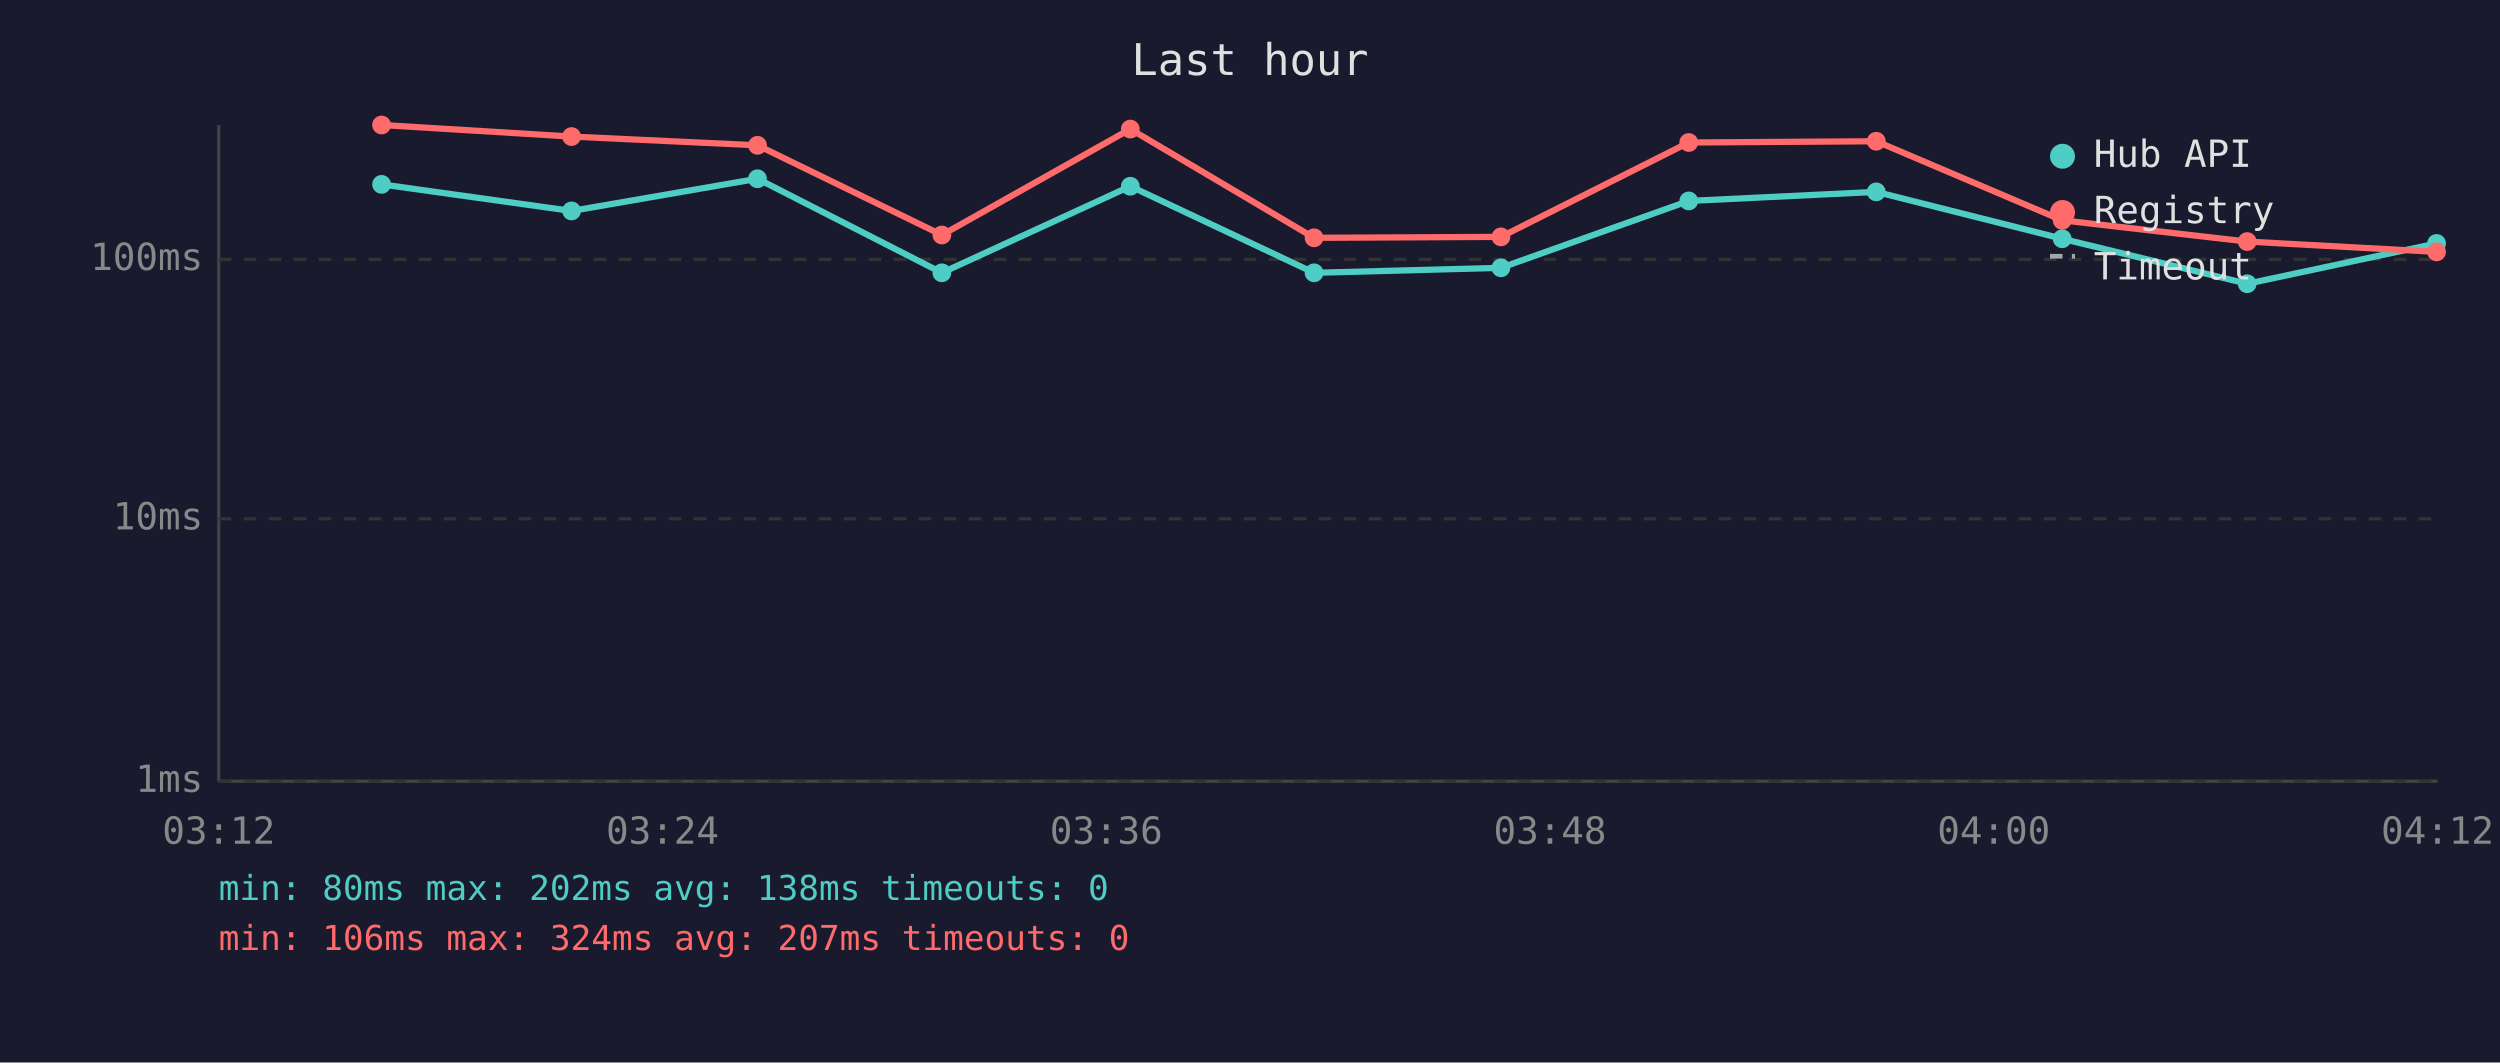
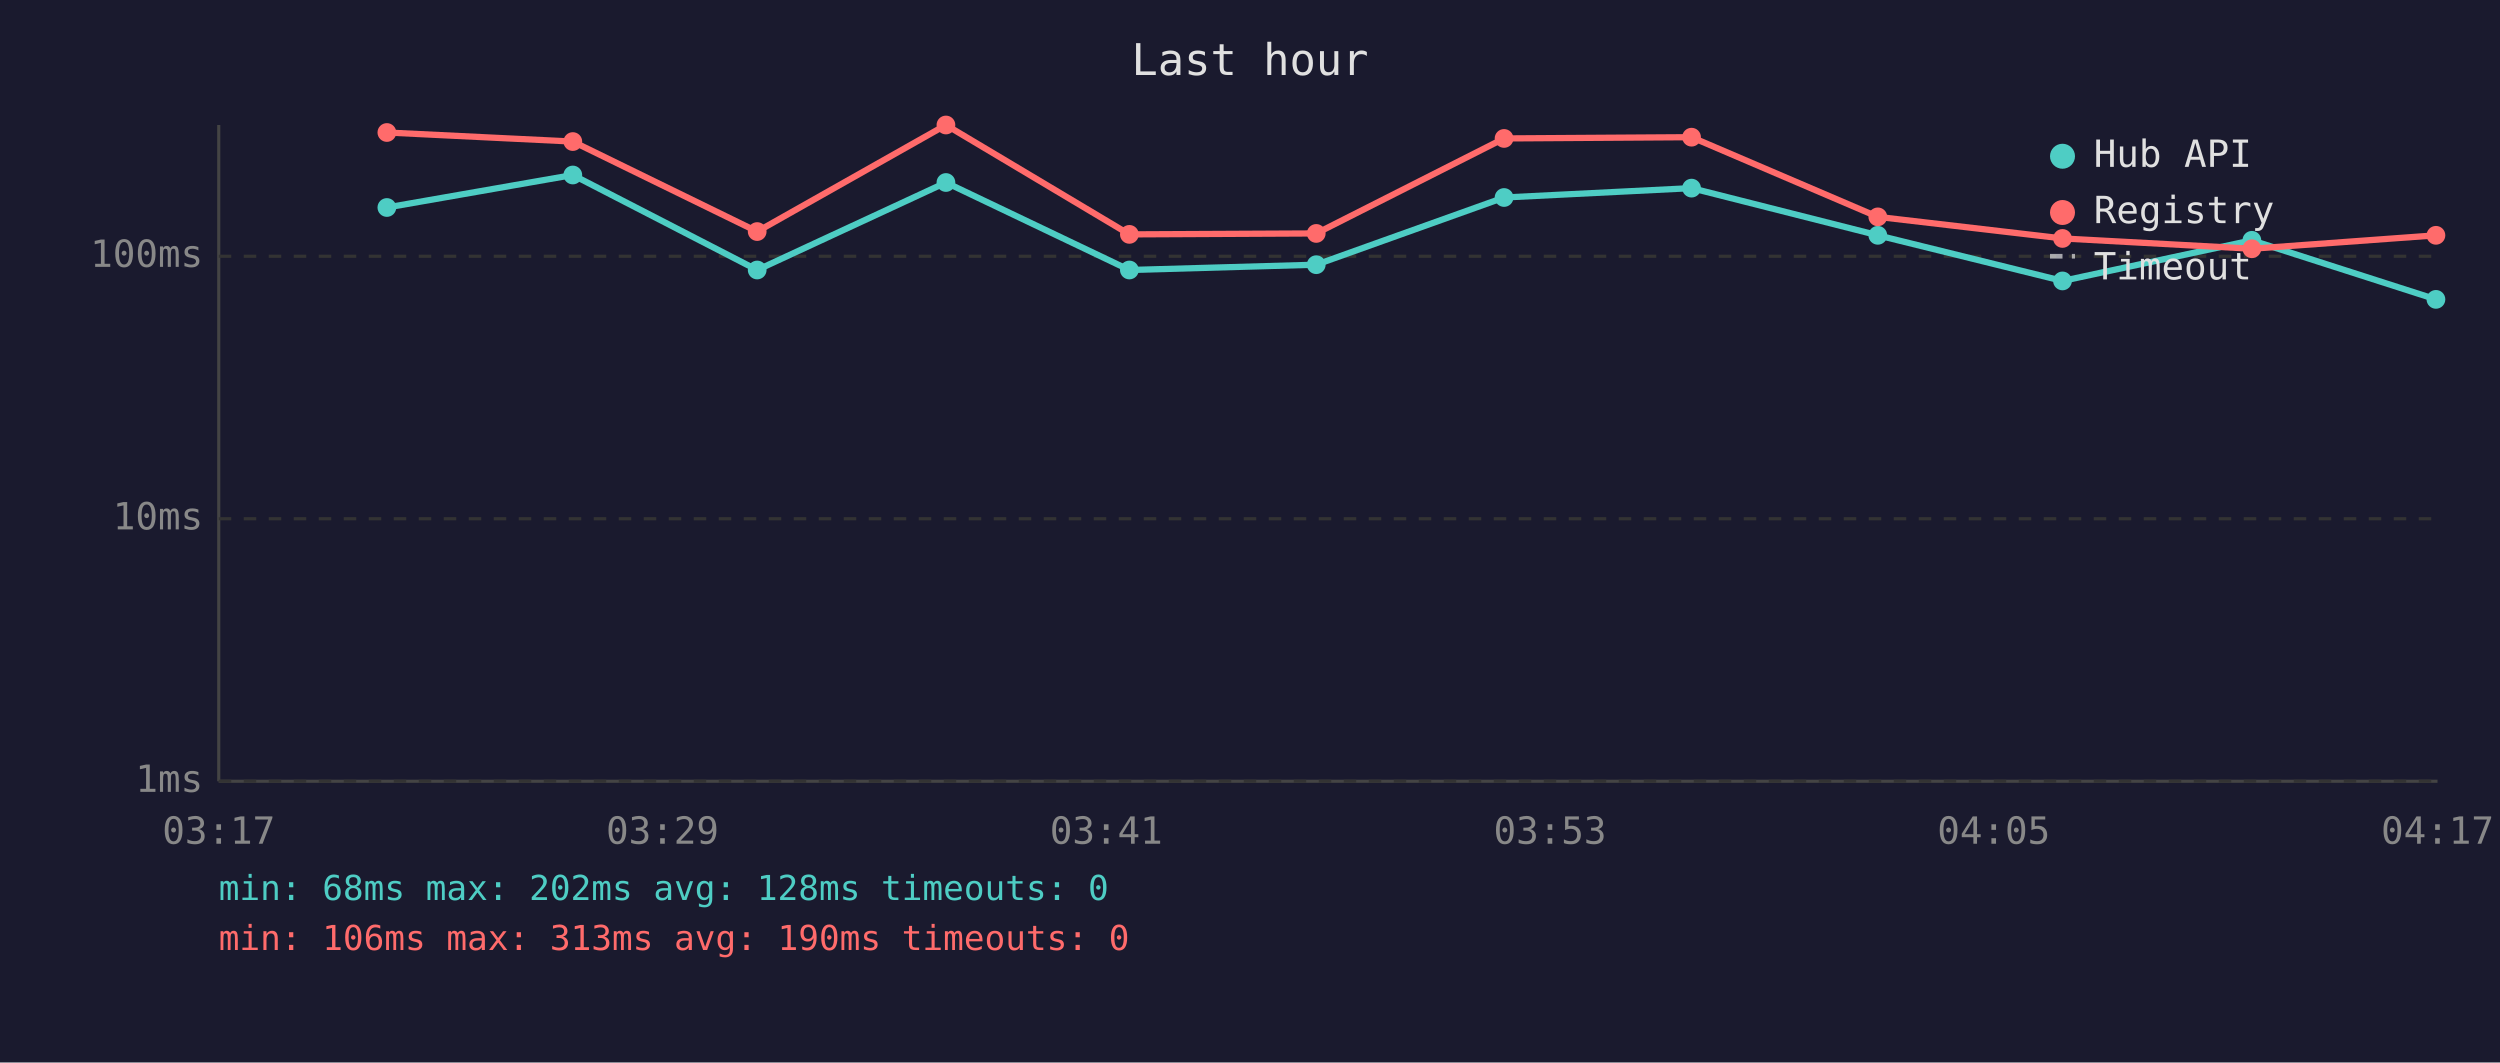
<svg xmlns="http://www.w3.org/2000/svg" viewBox="0 0 800 340" font-family="monospace" font-size="12">
  <rect width="800" height="340" fill="#1a1a2e" />
  <text x="400" y="24" fill="#e0e0e0" font-size="14" text-anchor="middle">Last hour</text>
  <line x1="70" y1="40" x2="70" y2="250" stroke="#444" stroke-width="1" />
  <line x1="70" y1="250" x2="780" y2="250" stroke="#444" stroke-width="1" />
  <line x1="70" y1="250" x2="780" y2="250" stroke="#333" stroke-width="1" stroke-dasharray="4" />
  <text x="65" y="250" fill="#888" text-anchor="end" dominant-baseline="middle">1ms</text>
  <line x1="70" y1="166" x2="780" y2="166" stroke="#333" stroke-width="1" stroke-dasharray="4" />
  <text x="65" y="166" fill="#888" text-anchor="end" dominant-baseline="middle">10ms</text>
-   <line x1="70" y1="83" x2="780" y2="83" stroke="#333" stroke-width="1" stroke-dasharray="4" />
-   <text x="65" y="83" fill="#888" text-anchor="end" dominant-baseline="middle">100ms</text>
-   <text x="70" y="270" fill="#888" text-anchor="middle">03:12</text>
-   <text x="212" y="270" fill="#888" text-anchor="middle">03:24</text>
-   <text x="354" y="270" fill="#888" text-anchor="middle">03:36</text>
-   <text x="496" y="270" fill="#888" text-anchor="middle">03:48</text>
-   <text x="638" y="270" fill="#888" text-anchor="middle">04:00</text>
-   <text x="780" y="270" fill="#888" text-anchor="middle">04:12</text>
-   <polyline points="122.1,59.0 182.9,67.5 242.4,57.2 301.4,87.3 361.7,59.6 420.5,87.3 480.3,85.7 540.4,64.3 600.4,61.4 659.9,76.4 719.1,90.8 779.7,77.9" fill="none" stroke="#4ecdc4" stroke-width="2" opacity="1" />
-   <circle cx="122.1" cy="59.0" r="3" fill="#4ecdc4" />
-   <circle cx="182.9" cy="67.5" r="3" fill="#4ecdc4" />
-   <circle cx="242.4" cy="57.2" r="3" fill="#4ecdc4" />
-   <circle cx="301.4" cy="87.3" r="3" fill="#4ecdc4" />
-   <circle cx="361.7" cy="59.6" r="3" fill="#4ecdc4" />
-   <circle cx="420.5" cy="87.3" r="3" fill="#4ecdc4" />
-   <circle cx="480.3" cy="85.7" r="3" fill="#4ecdc4" />
-   <circle cx="540.4" cy="64.3" r="3" fill="#4ecdc4" />
-   <circle cx="600.4" cy="61.4" r="3" fill="#4ecdc4" />
-   <circle cx="659.9" cy="76.4" r="3" fill="#4ecdc4" />
-   <circle cx="719.1" cy="90.8" r="3" fill="#4ecdc4" />
-   <circle cx="779.7" cy="77.9" r="3" fill="#4ecdc4" />
-   <polyline points="122.1,40.0 182.9,43.7 242.4,46.5 301.4,75.2 361.7,41.3 420.5,76.1 480.3,75.8 540.4,45.6 600.4,45.2 659.9,70.5 719.1,77.3 779.7,80.6" fill="none" stroke="#ff6b6b" stroke-width="2" opacity="1" />
-   <circle cx="122.1" cy="40.0" r="3" fill="#ff6b6b" />
-   <circle cx="182.9" cy="43.7" r="3" fill="#ff6b6b" />
-   <circle cx="242.4" cy="46.5" r="3" fill="#ff6b6b" />
-   <circle cx="301.4" cy="75.2" r="3" fill="#ff6b6b" />
-   <circle cx="361.7" cy="41.3" r="3" fill="#ff6b6b" />
-   <circle cx="420.5" cy="76.1" r="3" fill="#ff6b6b" />
-   <circle cx="480.3" cy="75.8" r="3" fill="#ff6b6b" />
-   <circle cx="540.4" cy="45.6" r="3" fill="#ff6b6b" />
-   <circle cx="600.4" cy="45.2" r="3" fill="#ff6b6b" />
-   <circle cx="659.9" cy="70.5" r="3" fill="#ff6b6b" />
-   <circle cx="719.1" cy="77.3" r="3" fill="#ff6b6b" />
-   <circle cx="779.7" cy="80.6" r="3" fill="#ff6b6b" />
+   <line x1="70" y1="82" x2="780" y2="82" stroke="#333" stroke-width="1" stroke-dasharray="4" />
+   <text x="65" y="82" fill="#888" text-anchor="end" dominant-baseline="middle">100ms</text>
+   <text x="70" y="270" fill="#888" text-anchor="middle">03:17</text>
+   <text x="212" y="270" fill="#888" text-anchor="middle">03:29</text>
+   <text x="354" y="270" fill="#888" text-anchor="middle">03:41</text>
+   <text x="496" y="270" fill="#888" text-anchor="middle">03:53</text>
+   <text x="638" y="270" fill="#888" text-anchor="middle">04:05</text>
+   <text x="780" y="270" fill="#888" text-anchor="middle">04:17</text>
+   <polyline points="123.8,66.4 183.3,56.0 242.3,86.4 302.7,58.4 361.4,86.4 421.2,84.7 481.3,63.2 541.3,60.2 600.9,75.3 660.0,89.9 720.6,76.9 779.5,95.8" fill="none" stroke="#4ecdc4" stroke-width="2" opacity="1" />
+   <circle cx="123.8" cy="66.4" r="3" fill="#4ecdc4" />
+   <circle cx="183.3" cy="56.0" r="3" fill="#4ecdc4" />
+   <circle cx="242.3" cy="86.4" r="3" fill="#4ecdc4" />
+   <circle cx="302.7" cy="58.4" r="3" fill="#4ecdc4" />
+   <circle cx="361.4" cy="86.4" r="3" fill="#4ecdc4" />
+   <circle cx="421.2" cy="84.7" r="3" fill="#4ecdc4" />
+   <circle cx="481.3" cy="63.2" r="3" fill="#4ecdc4" />
+   <circle cx="541.3" cy="60.2" r="3" fill="#4ecdc4" />
+   <circle cx="600.9" cy="75.3" r="3" fill="#4ecdc4" />
+   <circle cx="660.0" cy="89.9" r="3" fill="#4ecdc4" />
+   <circle cx="720.6" cy="76.9" r="3" fill="#4ecdc4" />
+   <circle cx="779.5" cy="95.8" r="3" fill="#4ecdc4" />
+   <polyline points="123.8,42.4 183.3,45.3 242.3,74.1 302.7,40.0 361.4,75.0 421.2,74.7 481.3,44.3 541.3,43.9 600.9,69.4 660.0,76.3 720.6,79.6 779.5,75.3" fill="none" stroke="#ff6b6b" stroke-width="2" opacity="1" />
+   <circle cx="123.8" cy="42.4" r="3" fill="#ff6b6b" />
+   <circle cx="183.3" cy="45.3" r="3" fill="#ff6b6b" />
+   <circle cx="242.3" cy="74.1" r="3" fill="#ff6b6b" />
+   <circle cx="302.7" cy="40.0" r="3" fill="#ff6b6b" />
+   <circle cx="361.4" cy="75.0" r="3" fill="#ff6b6b" />
+   <circle cx="421.2" cy="74.7" r="3" fill="#ff6b6b" />
+   <circle cx="481.3" cy="44.3" r="3" fill="#ff6b6b" />
+   <circle cx="541.3" cy="43.9" r="3" fill="#ff6b6b" />
+   <circle cx="600.9" cy="69.4" r="3" fill="#ff6b6b" />
+   <circle cx="660.0" cy="76.3" r="3" fill="#ff6b6b" />
+   <circle cx="720.6" cy="79.6" r="3" fill="#ff6b6b" />
+   <circle cx="779.5" cy="75.3" r="3" fill="#ff6b6b" />
  <circle cx="660" cy="50" r="4" fill="#4ecdc4" />
  <text x="670" y="50" fill="#e0e0e0" dominant-baseline="middle">Hub API</text>
  <circle cx="660" cy="68" r="4" fill="#ff6b6b" />
  <text x="670" y="68" fill="#e0e0e0" dominant-baseline="middle">Registry</text>
  <line x1="656" y1="82" x2="664" y2="82" stroke="#e0e0e0" stroke-width="1.5" stroke-dasharray="4,3" opacity="0.7" />
  <text x="670" y="86" fill="#e0e0e0" dominant-baseline="middle">Timeout</text>
-   <text x="70" y="288" fill="#4ecdc4" font-size="11">min: 80ms  max: 202ms  avg: 138ms  timeouts: 0</text>
-   <text x="70" y="304" fill="#ff6b6b" font-size="11">min: 106ms  max: 324ms  avg: 207ms  timeouts: 0</text>
+   <text x="70" y="288" fill="#4ecdc4" font-size="11">min: 68ms  max: 202ms  avg: 128ms  timeouts: 0</text>
+   <text x="70" y="304" fill="#ff6b6b" font-size="11">min: 106ms  max: 313ms  avg: 190ms  timeouts: 0</text>
</svg>
